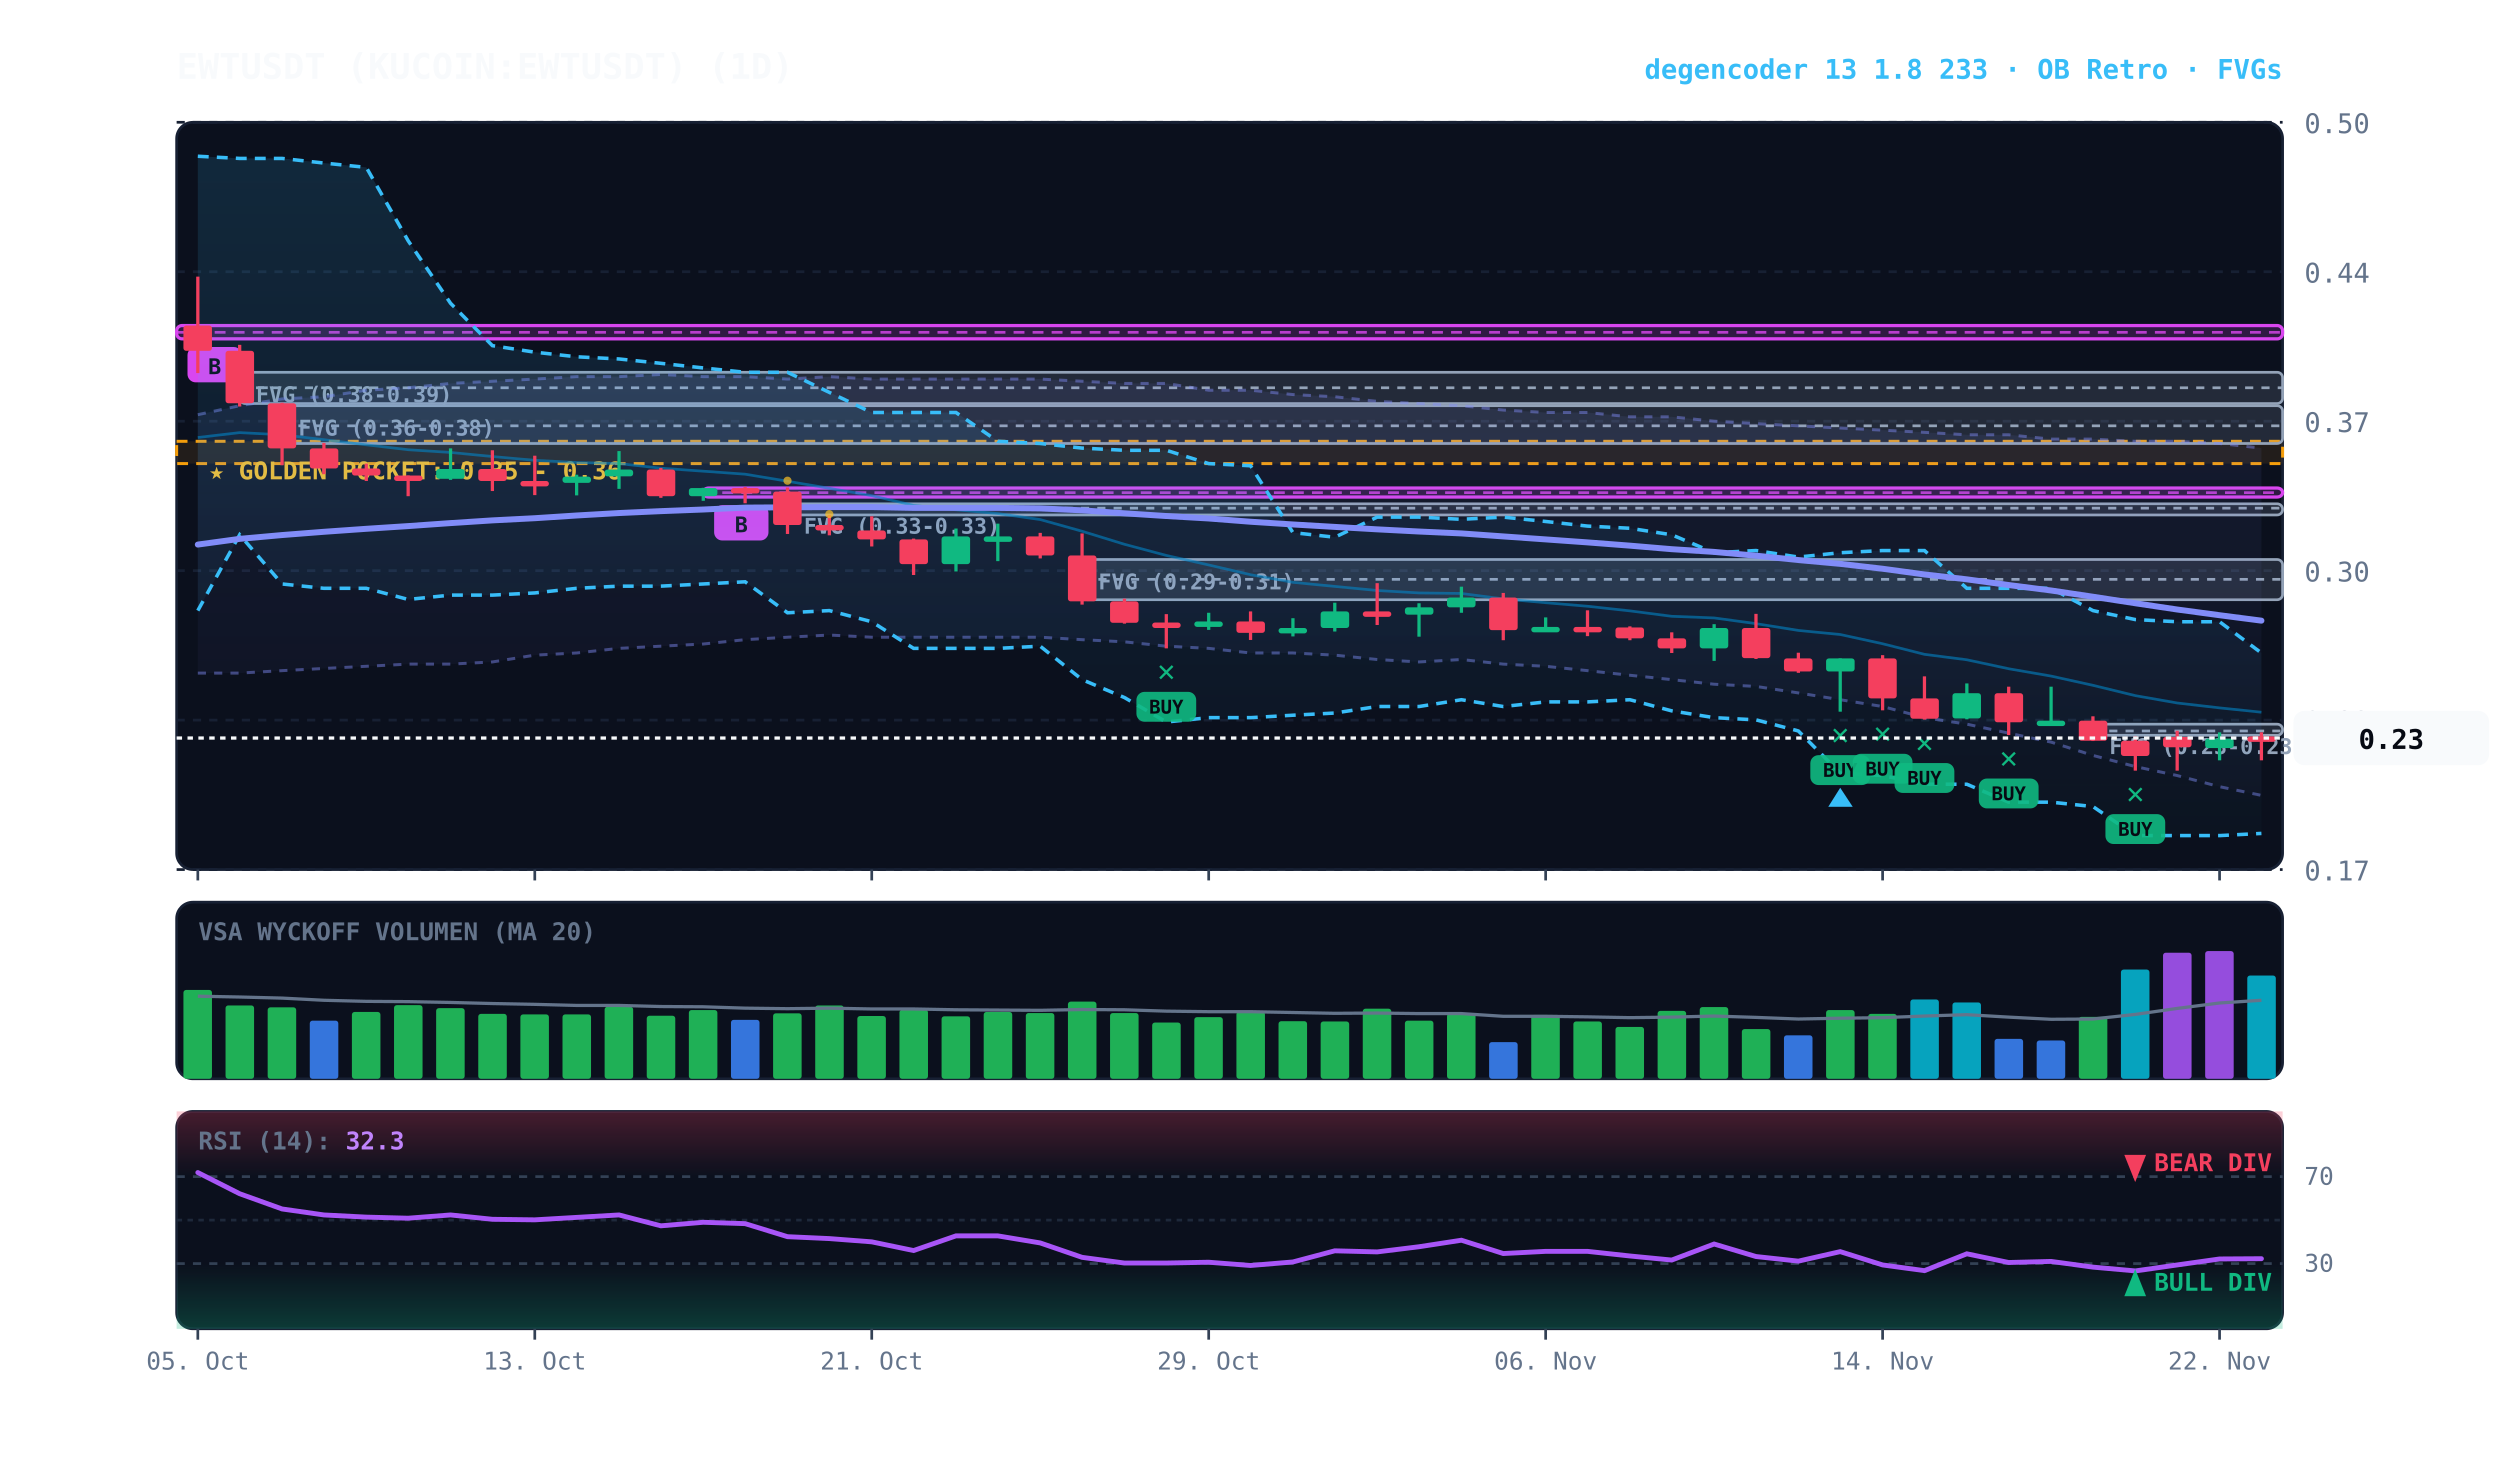
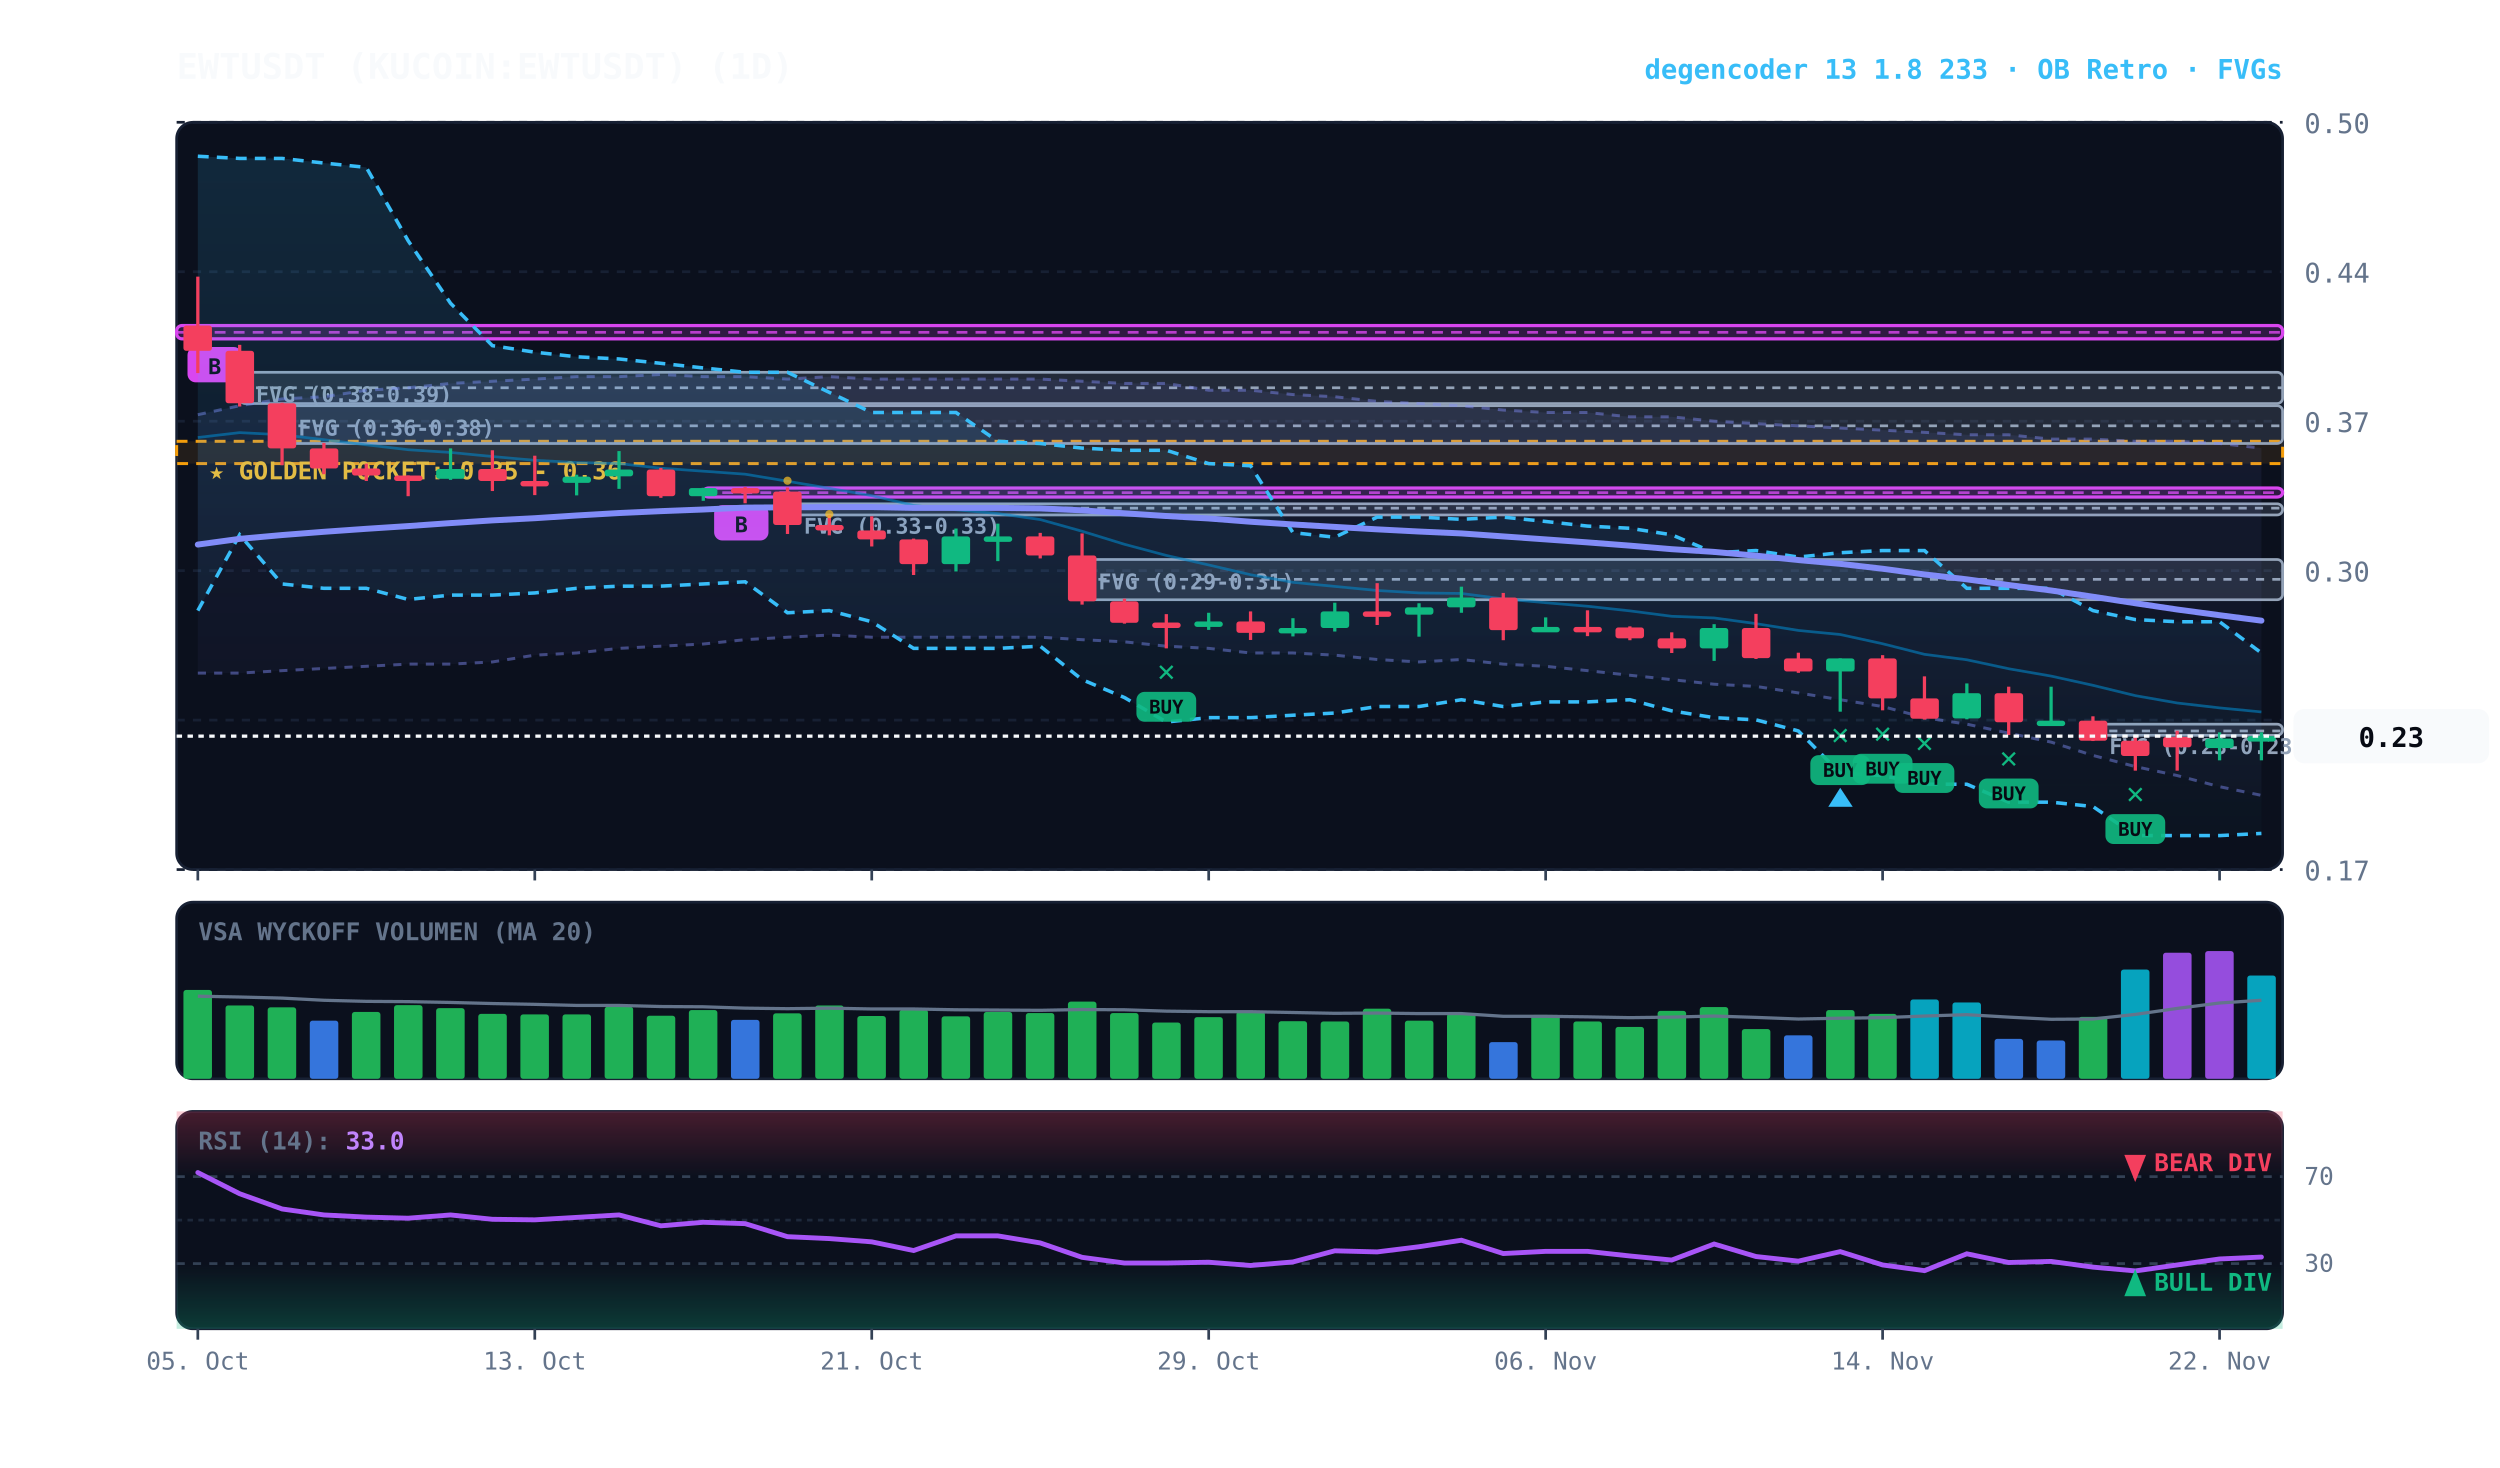
<svg xmlns="http://www.w3.org/2000/svg" viewBox="0 0 920 540" width="100%" height="100%" style="background:#070a13; font-family:'JetBrains Mono', monospace;">
  <defs>
    <linearGradient id="cloud-grad" x1="0%" y1="0%" x2="0%" y2="100%">
      <stop offset="0%" stop-color="#38bdf8" stop-opacity="0.14" />
      <stop offset="100%" stop-color="#38bdf8" stop-opacity="0.02" />
    </linearGradient>
    <linearGradient id="rfe-cloud" x1="0%" y1="0%" x2="0%" y2="100%">
      <stop offset="0%" stop-color="#818cf8" stop-opacity="0.09" />
      <stop offset="100%" stop-color="#818cf8" stop-opacity="0.02" />
    </linearGradient>
    <linearGradient id="rsi-overbought" x1="0%" y1="0%" x2="0%" y2="100%">
      <stop offset="0%" stop-color="#f43f5e" stop-opacity="0.25" />
      <stop offset="100%" stop-color="#f43f5e" stop-opacity="0.0" />
    </linearGradient>
    <linearGradient id="rsi-oversold" x1="0%" y1="0%" x2="0%" y2="100%">
      <stop offset="0%" stop-color="#10b981" stop-opacity="0.0" />
      <stop offset="100%" stop-color="#10b981" stop-opacity="0.25" />
    </linearGradient>
  </defs>
  <rect x="65" y="45" width="775" height="275" fill="#0b101d" rx="6" stroke="#172033" stroke-width="1" />
  <rect x="65" y="332" width="775" height="65" fill="#0b101d" rx="6" stroke="#172033" stroke-width="1" />
  <rect x="65" y="409" width="775" height="80" fill="#0b101d" rx="6" stroke="#172033" stroke-width="1" />
  <line x1="65" y1="320.0" x2="840" y2="320.0" stroke="#172033" stroke-dasharray="3,3" stroke-width="1" />
  <text x="848" y="324.0" fill="#64748b" font-size="10" text-anchor="start">0.17</text>
  <line x1="65" y1="265.0" x2="840" y2="265.0" stroke="#172033" stroke-dasharray="3,3" stroke-width="1" />
  <text x="848" y="269.0" fill="#64748b" font-size="10" text-anchor="start">0.23</text>
  <line x1="65" y1="210.0" x2="840" y2="210.0" stroke="#172033" stroke-dasharray="3,3" stroke-width="1" />
  <text x="848" y="214.0" fill="#64748b" font-size="10" text-anchor="start">0.30</text>
  <line x1="65" y1="155.0" x2="840" y2="155.0" stroke="#172033" stroke-dasharray="3,3" stroke-width="1" />
  <text x="848" y="159.0" fill="#64748b" font-size="10" text-anchor="start">0.37</text>
  <line x1="65" y1="100.0" x2="840" y2="100.0" stroke="#172033" stroke-dasharray="3,3" stroke-width="1" />
  <text x="848" y="104.0" fill="#64748b" font-size="10" text-anchor="start">0.44</text>
  <line x1="65" y1="45.0" x2="840" y2="45.0" stroke="#172033" stroke-dasharray="3,3" stroke-width="1" />
  <text x="848" y="49.0" fill="#64748b" font-size="10" text-anchor="start">0.50</text>
  <rect x="65" y="162.4" width="775" height="8.2" fill="rgba(245, 158, 11, 0.10)" stroke="#f59e0b" stroke-dasharray="4,3" stroke-width="1.1" />
  <text x="77" y="176.4" fill="#fbbf24" font-size="9" font-weight="bold">★ GOLDEN POCKET: 0.35 - 0.36</text>
  <rect x="770.2" y="266.5" width="69.8" height="4.1" fill="rgba(148, 163, 184, 0.18)" stroke="#94a3b8" stroke-width="1" rx="2" />
  <line x1="770.2" y1="269.0" x2="840" y2="269.0" stroke="#94a3b8" stroke-dasharray="3,3" stroke-width="1" />
  <text x="776.2" y="277.5" fill="#94a3b8" font-size="8" font-weight="bold">FVG (0.23-0.23)</text>
  <rect x="398.2" y="205.9" width="441.8" height="14.8" fill="rgba(148, 163, 184, 0.18)" stroke="#94a3b8" stroke-width="1" rx="2" />
  <line x1="398.2" y1="213.2" x2="840" y2="213.2" stroke="#94a3b8" stroke-dasharray="3,3" stroke-width="1" />
  <text x="404.2" y="216.9" fill="#94a3b8" font-size="8" font-weight="bold">FVG (0.29-0.31)</text>
  <rect x="289.8" y="185.4" width="550.2" height="4.1" fill="rgba(148, 163, 184, 0.18)" stroke="#94a3b8" stroke-width="1" rx="2" />
  <line x1="289.8" y1="187.0" x2="840" y2="187.0" stroke="#94a3b8" stroke-dasharray="3,3" stroke-width="1" />
  <text x="295.8" y="196.4" fill="#94a3b8" font-size="8" font-weight="bold">FVG (0.33-0.33)</text>
  <rect x="103.8" y="149.3" width="736.2" height="13.9" fill="rgba(148, 163, 184, 0.18)" stroke="#94a3b8" stroke-width="1" rx="2" />
  <line x1="103.8" y1="156.7" x2="840" y2="156.7" stroke="#94a3b8" stroke-dasharray="3,3" stroke-width="1" />
  <text x="109.8" y="160.3" fill="#94a3b8" font-size="8" font-weight="bold">FVG (0.36-0.38)</text>
  <rect x="88.2" y="137.0" width="751.8" height="11.5" fill="rgba(148, 163, 184, 0.18)" stroke="#94a3b8" stroke-width="1" rx="2" />
  <line x1="88.2" y1="142.7" x2="840" y2="142.7" stroke="#94a3b8" stroke-dasharray="3,3" stroke-width="1" />
  <text x="94.2" y="148.0" fill="#94a3b8" font-size="8" font-weight="bold">FVG (0.38-0.39)</text>
  <rect x="258.8" y="179.6" width="581.2" height="3.3" fill="rgba(217, 70, 239, 0.18)" stroke="#d946ef" stroke-width="1.2" rx="2" />
  <line x1="258.8" y1="181.3" x2="840" y2="181.3" stroke="#d946ef" stroke-dasharray="4,3" stroke-width="1.0" opacity="0.8" />
  <rect x="262.8" y="185.9" width="20" height="13" fill="#d946ef" rx="3" />
  <text x="272.8" y="195.9" fill="#070a13" font-size="8" font-weight="bold" text-anchor="middle">B</text>
  <rect x="65.0" y="119.8" width="775.0" height="4.9" fill="rgba(217, 70, 239, 0.18)" stroke="#d946ef" stroke-width="1.2" rx="2" />
  <line x1="65.0" y1="122.3" x2="840" y2="122.3" stroke="#d946ef" stroke-dasharray="4,3" stroke-width="1.0" opacity="0.8" />
  <rect x="69.0" y="127.7" width="20" height="13" fill="#d946ef" rx="3" />
  <text x="79.0" y="137.7" fill="#070a13" font-size="8" font-weight="bold" text-anchor="middle">B</text>
  <polygon points="72.8,152.6 88.2,149.3 103.8,146.8 119.2,146.0 134.8,143.6 150.2,142.7 165.8,141.1 181.2,140.3 196.8,139.5 212.2,138.6 227.8,138.6 243.2,137.8 258.8,138.6 274.2,138.6 289.8,139.5 305.2,138.6 320.8,139.5 336.2,139.5 351.8,139.5 367.2,139.5 382.8,139.5 398.2,140.3 413.8,141.1 429.2,141.1 444.8,143.6 460.2,143.6 475.8,145.2 491.2,146.0 506.8,147.7 522.2,148.5 537.8,149.3 553.2,150.9 568.8,151.8 584.2,151.8 599.8,153.4 615.2,153.4 630.8,155.0 646.2,155.9 661.8,156.7 677.2,157.5 692.8,158.3 708.2,159.1 723.8,160.0 739.2,160.0 754.8,161.6 770.2,161.6 785.8,162.4 801.2,162.4 816.8,163.2 832.2,164.9 832.2,292.7 816.8,289.5 801.2,285.4 785.8,282.1 770.2,278.0 754.8,273.1 739.2,269.8 723.8,266.5 708.2,264.1 692.8,260.0 677.2,257.5 661.8,255.0 646.2,252.6 630.8,251.8 615.2,250.1 599.8,248.5 584.2,246.8 568.8,245.2 553.2,244.4 537.8,242.7 522.2,243.6 506.8,242.7 491.2,241.1 475.8,240.3 460.2,240.3 444.8,238.6 429.2,237.8 413.8,236.2 398.2,235.4 382.8,234.5 367.2,234.5 351.8,234.5 336.2,234.5 320.8,234.5 305.2,233.7 289.8,234.5 274.2,235.4 258.8,237.0 243.2,237.8 227.8,238.6 212.2,240.3 196.8,241.1 181.2,243.6 165.8,244.4 150.2,244.4 134.8,245.2 119.2,246.0 103.8,246.8 88.2,247.7 72.8,247.7" fill="url(#rfe-cloud)" />
  <polyline points="72.8,152.6 88.2,149.3 103.8,146.8 119.2,146.0 134.8,143.6 150.2,142.7 165.8,141.1 181.2,140.3 196.8,139.5 212.2,138.6 227.8,138.6 243.2,137.8 258.8,138.6 274.2,138.6 289.8,139.5 305.2,138.6 320.8,139.5 336.2,139.5 351.8,139.5 367.2,139.5 382.8,139.5 398.2,140.3 413.8,141.1 429.2,141.1 444.8,143.6 460.2,143.6 475.8,145.2 491.2,146.0 506.8,147.7 522.2,148.5 537.8,149.3 553.2,150.9 568.8,151.8 584.2,151.8 599.8,153.4 615.2,153.4 630.8,155.0 646.2,155.9 661.8,156.7 677.2,157.5 692.8,158.3 708.2,159.1 723.8,160.0 739.2,160.0 754.8,161.6 770.2,161.6 785.8,162.4 801.2,162.4 816.8,163.2 832.2,164.9" fill="none" stroke="#818cf8" stroke-width="1.1" stroke-opacity="0.45" stroke-dasharray="3,3" />
  <polyline points="72.8,247.7 88.2,247.7 103.8,246.8 119.2,246.0 134.8,245.2 150.2,244.4 165.8,244.4 181.2,243.6 196.8,241.1 212.2,240.3 227.8,238.6 243.2,237.8 258.8,237.0 274.2,235.4 289.8,234.5 305.2,233.7 320.8,234.5 336.2,234.5 351.8,234.5 367.2,234.5 382.8,234.5 398.2,235.4 413.8,236.2 429.2,237.8 444.8,238.6 460.2,240.3 475.8,240.3 491.2,241.1 506.8,242.7 522.2,243.6 537.8,242.7 553.2,244.4 568.8,245.2 584.2,246.8 599.8,248.5 615.2,250.1 630.8,251.8 646.2,252.6 661.8,255.0 677.2,257.5 692.8,260.0 708.2,264.1 723.8,266.5 739.2,269.8 754.8,273.1 770.2,278.0 785.8,282.1 801.2,285.4 816.8,289.5 832.2,292.7" fill="none" stroke="#818cf8" stroke-width="1.1" stroke-opacity="0.45" stroke-dasharray="3,3" />
  <polygon points="72.8,57.5 88.2,58.3 103.8,58.3 119.2,60.0 134.8,61.6 150.2,88.6 165.8,111.6 181.2,127.2 196.8,129.6 212.2,131.3 227.8,132.1 243.2,133.7 258.8,135.4 274.2,137.0 289.8,137.0 305.2,144.4 320.8,151.8 336.2,151.8 351.8,151.8 367.2,162.4 382.8,163.2 398.2,164.9 413.8,165.7 429.2,165.7 444.8,170.6 460.2,171.4 475.8,196.0 491.2,197.7 506.8,190.3 522.2,190.3 537.8,191.1 553.2,190.3 568.8,191.9 584.2,193.6 599.8,194.4 615.2,196.8 630.8,203.4 646.2,202.6 661.8,205.0 677.2,203.4 692.8,202.6 708.2,202.6 723.8,216.5 739.2,216.5 754.8,216.5 770.2,224.7 785.8,228.0 801.2,228.8 816.8,228.8 832.2,240.3 832.2,306.7 816.8,307.5 801.2,307.5 785.8,307.5 770.2,296.8 754.8,295.2 739.2,295.2 723.8,288.6 708.2,288.6 692.8,285.4 677.2,284.5 661.8,269.0 646.2,264.9 630.8,264.1 615.2,261.6 599.8,257.5 584.2,258.3 568.8,258.3 553.2,260.0 537.8,257.5 522.2,260.0 506.8,260.0 491.2,262.4 475.8,263.2 460.2,264.1 444.8,264.1 429.2,265.7 413.8,256.7 398.2,250.1 382.8,237.8 367.2,238.6 351.8,238.6 336.2,238.6 320.8,228.8 305.2,224.7 289.8,225.5 274.2,214.1 258.8,214.9 243.2,215.7 227.8,215.7 212.2,216.5 196.8,218.2 181.2,219.0 165.8,219.0 150.2,220.6 134.8,216.5 119.2,216.5 103.8,214.9 88.2,196.8 72.8,224.7" fill="url(#cloud-grad)" />
  <polyline points="72.8,57.5 88.2,58.3 103.8,58.3 119.2,60.0 134.8,61.6 150.2,88.6 165.8,111.6 181.2,127.2 196.8,129.6 212.2,131.3 227.8,132.1 243.2,133.7 258.8,135.4 274.2,137.0 289.8,137.0 305.2,144.4 320.8,151.8 336.2,151.8 351.8,151.8 367.2,162.4 382.8,163.2 398.2,164.9 413.8,165.7 429.2,165.7 444.8,170.6 460.2,171.4 475.8,196.0 491.2,197.7 506.8,190.3 522.2,190.3 537.8,191.1 553.2,190.3 568.8,191.9 584.2,193.6 599.8,194.4 615.2,196.8 630.8,203.4 646.2,202.6 661.8,205.0 677.2,203.4 692.8,202.6 708.2,202.6 723.8,216.5 739.2,216.5 754.8,216.5 770.2,224.7 785.8,228.0 801.2,228.8 816.8,228.8 832.2,240.3" fill="none" stroke="#38bdf8" stroke-width="1.3" stroke-dasharray="4,3" />
  <polyline points="72.8,224.7 88.2,196.8 103.8,214.9 119.2,216.5 134.8,216.5 150.2,220.6 165.8,219.0 181.2,219.0 196.8,218.2 212.2,216.5 227.8,215.7 243.2,215.7 258.8,214.9 274.2,214.1 289.8,225.5 305.2,224.7 320.8,228.8 336.2,238.6 351.8,238.6 367.2,238.6 382.8,237.8 398.2,250.1 413.8,256.7 429.2,265.7 444.8,264.1 460.2,264.1 475.8,263.2 491.2,262.4 506.8,260.0 522.2,260.0 537.8,257.5 553.2,260.0 568.8,258.3 584.2,258.3 599.8,257.5 615.2,261.6 630.8,264.1 646.2,264.9 661.8,269.0 677.2,284.5 692.8,285.4 708.2,288.6 723.8,288.6 739.2,295.2 754.8,295.2 770.2,296.8 785.8,307.5 801.2,307.5 816.8,307.5 832.2,306.7" fill="none" stroke="#38bdf8" stroke-width="1.3" stroke-dasharray="4,3" />
-   <polyline points="72.8,161.0 88.2,159.2 103.8,160.0 119.2,161.8 134.8,163.7 150.2,165.5 165.8,166.5 181.2,168.0 196.8,169.4 212.2,170.2 227.8,170.6 243.2,172.3 258.8,173.4 274.2,174.5 289.8,177.1 305.2,179.7 320.8,182.4 336.2,186.0 351.8,187.6 367.2,189.0 382.8,191.2 398.2,195.5 413.8,200.3 429.2,204.4 444.8,207.9 460.2,211.5 475.8,214.3 491.2,215.8 506.8,217.3 522.2,218.2 537.8,218.4 553.2,220.4 568.8,221.8 584.2,223.1 599.8,224.8 615.2,226.8 630.8,227.4 646.2,229.5 661.8,232.0 677.2,233.5 692.8,236.9 708.2,240.8 723.8,242.8 739.2,246.1 754.8,248.8 770.2,252.2 785.8,256.0 801.2,258.7 816.8,260.5 832.2,262.1" fill="none" stroke="#0284c7" stroke-width="1.0" stroke-opacity="0.6" />
+   <polyline points="72.8,161.0 88.2,159.2 103.8,160.0 119.2,161.8 134.8,163.7 150.2,165.5 165.8,166.5 181.2,168.0 196.8,169.4 212.2,170.2 227.8,170.6 243.2,172.3 258.8,173.4 274.2,174.5 289.8,177.1 305.2,179.7 320.8,182.4 336.2,186.0 351.8,187.6 367.2,189.0 382.8,191.2 398.2,195.5 413.8,200.3 429.2,204.4 444.8,207.9 460.2,211.5 475.8,214.3 491.2,215.8 506.8,217.3 522.2,218.2 537.8,218.4 553.2,220.4 568.8,221.8 584.2,223.1 599.8,224.8 615.2,226.8 630.8,227.4 646.2,229.5 661.8,232.0 677.2,233.5 692.8,236.9 708.2,240.8 723.8,242.8 739.2,246.1 754.8,248.8 770.2,252.2 785.8,256.0 801.2,258.7 816.8,260.5 832.2,262.0" fill="none" stroke="#0284c7" stroke-width="1.0" stroke-opacity="0.6" />
  <polyline points="72.8,200.4 88.2,198.3 103.8,196.9 119.2,195.7 134.8,194.6 150.2,193.6 165.8,192.5 181.2,191.5 196.8,190.7 212.2,189.7 227.8,188.8 243.2,188.1 258.8,187.5 274.2,186.8 289.8,186.7 305.2,186.6 320.8,186.6 336.2,186.9 351.8,186.9 367.2,186.9 382.8,187.1 398.2,187.8 413.8,188.9 429.2,189.9 444.8,190.8 460.2,192.0 475.8,193.0 491.2,193.9 506.8,194.8 522.2,195.6 537.8,196.3 553.2,197.4 568.8,198.5 584.2,199.6 599.8,200.8 615.2,202.1 630.8,203.1 646.2,204.5 661.8,206.1 677.2,207.5 692.8,209.3 708.2,211.4 723.8,213.2 739.2,215.3 754.8,217.3 770.2,219.6 785.8,222.0 801.2,224.3 816.8,226.4 832.2,228.4" fill="none" stroke="#818cf8" stroke-width="2.2" stroke-linecap="round" />
  <line x1="72.8" y1="101.8" x2="72.8" y2="137.3" stroke="#f43f5e" stroke-width="1.2" />
  <rect x="67.5" y="119.8" width="10.5" height="9.3" fill="#f43f5e" rx="1" />
  <line x1="88.2" y1="126.9" x2="88.2" y2="149.6" stroke="#f43f5e" stroke-width="1.2" />
  <rect x="83.0" y="129.1" width="10.5" height="19.3" fill="#f43f5e" rx="1" />
  <line x1="103.8" y1="148.2" x2="103.8" y2="171.2" stroke="#f43f5e" stroke-width="1.2" />
  <rect x="98.5" y="148.4" width="10.5" height="16.6" fill="#f43f5e" rx="1" />
  <line x1="119.2" y1="163.0" x2="119.2" y2="174.5" stroke="#f43f5e" stroke-width="1.2" />
  <rect x="114.0" y="165.0" width="10.5" height="7.4" fill="#f43f5e" rx="1" />
  <line x1="134.8" y1="170.6" x2="134.8" y2="177.0" stroke="#f43f5e" stroke-width="1.2" />
  <rect x="129.5" y="172.4" width="10.5" height="2.6" fill="#f43f5e" rx="1" />
  <line x1="150.2" y1="175.0" x2="150.2" y2="182.6" stroke="#f43f5e" stroke-width="1.2" />
  <rect x="145.0" y="175.0" width="10.5" height="2.0" fill="#f43f5e" rx="1" />
  <line x1="165.8" y1="165.0" x2="165.8" y2="176.6" stroke="#10b981" stroke-width="1.2" />
  <rect x="160.5" y="172.6" width="10.5" height="3.6" fill="#10b981" rx="1" />
  <line x1="181.2" y1="165.7" x2="181.2" y2="180.7" stroke="#f43f5e" stroke-width="1.2" />
  <rect x="176.0" y="172.6" width="10.5" height="4.4" fill="#f43f5e" rx="1" />
  <line x1="196.8" y1="167.7" x2="196.8" y2="182.2" stroke="#f43f5e" stroke-width="1.2" />
  <rect x="191.5" y="177.0" width="10.5" height="2.0" fill="#f43f5e" rx="1" />
  <line x1="212.2" y1="174.7" x2="212.2" y2="182.3" stroke="#10b981" stroke-width="1.2" />
  <rect x="207.0" y="175.4" width="10.5" height="2.3" fill="#10b981" rx="1" />
  <line x1="227.8" y1="166.0" x2="227.8" y2="179.9" stroke="#10b981" stroke-width="1.2" />
  <rect x="222.5" y="172.8" width="10.5" height="2.5" fill="#10b981" rx="1" />
  <line x1="243.2" y1="172.2" x2="243.2" y2="183.2" stroke="#f43f5e" stroke-width="1.2" />
  <rect x="238.0" y="172.8" width="10.5" height="9.8" fill="#f43f5e" rx="1" />
  <line x1="258.8" y1="179.5" x2="258.8" y2="184.3" stroke="#10b981" stroke-width="1.2" />
  <rect x="253.5" y="179.6" width="10.5" height="3.0" fill="#10b981" rx="1" />
  <line x1="274.2" y1="179.2" x2="274.2" y2="185.2" stroke="#f43f5e" stroke-width="1.2" />
  <rect x="269.0" y="179.6" width="10.5" height="2.0" fill="#f43f5e" rx="1" />
  <line x1="289.8" y1="179.4" x2="289.8" y2="196.5" stroke="#f43f5e" stroke-width="1.2" />
  <rect x="284.5" y="180.9" width="10.5" height="12.3" fill="#f43f5e" rx="1" />
  <circle cx="289.8" cy="176.9" r="1.5" fill="#fbbf24" opacity="0.7" />
  <line x1="305.2" y1="189.5" x2="305.2" y2="197.0" stroke="#f43f5e" stroke-width="1.2" />
  <rect x="300.0" y="193.2" width="10.5" height="2.0" fill="#f43f5e" rx="1" />
  <circle cx="305.2" cy="189.2" r="1.5" fill="#fbbf24" opacity="0.7" />
  <line x1="320.8" y1="190.0" x2="320.8" y2="201.1" stroke="#f43f5e" stroke-width="1.2" />
  <rect x="315.5" y="195.2" width="10.5" height="3.3" fill="#f43f5e" rx="1" />
  <line x1="336.2" y1="198.2" x2="336.2" y2="211.6" stroke="#f43f5e" stroke-width="1.2" />
  <rect x="331.0" y="198.5" width="10.5" height="9.1" fill="#f43f5e" rx="1" />
  <line x1="351.8" y1="194.5" x2="351.8" y2="210.3" stroke="#10b981" stroke-width="1.2" />
  <rect x="346.5" y="197.4" width="10.5" height="10.2" fill="#10b981" rx="1" />
  <line x1="367.2" y1="192.7" x2="367.2" y2="206.5" stroke="#10b981" stroke-width="1.2" />
  <rect x="362.0" y="197.4" width="10.5" height="2.0" fill="#10b981" rx="1" />
  <line x1="382.8" y1="196.1" x2="382.8" y2="205.5" stroke="#f43f5e" stroke-width="1.2" />
  <rect x="377.5" y="197.4" width="10.5" height="7.0" fill="#f43f5e" rx="1" />
  <line x1="398.2" y1="196.3" x2="398.2" y2="222.5" stroke="#f43f5e" stroke-width="1.2" />
  <rect x="393.0" y="204.4" width="10.5" height="16.9" fill="#f43f5e" rx="1" />
  <line x1="413.8" y1="220.3" x2="413.8" y2="229.5" stroke="#f43f5e" stroke-width="1.2" />
  <rect x="408.5" y="221.3" width="10.5" height="7.9" fill="#f43f5e" rx="1" />
  <line x1="429.2" y1="226.0" x2="429.2" y2="238.6" stroke="#f43f5e" stroke-width="1.2" />
  <rect x="424.0" y="229.1" width="10.5" height="2.0" fill="#f43f5e" rx="1" />
  <text x="429.2" y="250.6" fill="#10b981" font-size="11" font-weight="bold" text-anchor="middle">✕</text>
  <rect x="418.2" y="254.6" width="22" height="11" fill="#10b981" rx="3" opacity="0.9" />
  <text x="429.2" y="262.6" fill="#070a13" font-size="7" font-weight="bold" text-anchor="middle">BUY</text>
  <line x1="444.8" y1="225.5" x2="444.8" y2="231.8" stroke="#10b981" stroke-width="1.2" />
  <rect x="439.5" y="228.7" width="10.5" height="2.0" fill="#10b981" rx="1" />
  <line x1="460.2" y1="225.0" x2="460.2" y2="235.5" stroke="#f43f5e" stroke-width="1.2" />
  <rect x="455.0" y="228.7" width="10.5" height="4.2" fill="#f43f5e" rx="1" />
  <line x1="475.8" y1="227.5" x2="475.8" y2="234.2" stroke="#10b981" stroke-width="1.2" />
  <rect x="470.5" y="231.1" width="10.5" height="2.0" fill="#10b981" rx="1" />
  <line x1="491.2" y1="221.8" x2="491.2" y2="232.4" stroke="#10b981" stroke-width="1.2" />
  <rect x="486.0" y="225.0" width="10.5" height="6.1" fill="#10b981" rx="1" />
  <line x1="506.8" y1="214.6" x2="506.8" y2="230.0" stroke="#f43f5e" stroke-width="1.2" />
  <rect x="501.5" y="225.0" width="10.5" height="2.0" fill="#f43f5e" rx="1" />
  <line x1="522.2" y1="222.0" x2="522.2" y2="234.3" stroke="#10b981" stroke-width="1.2" />
  <rect x="517.0" y="223.5" width="10.5" height="2.7" fill="#10b981" rx="1" />
  <line x1="537.8" y1="215.9" x2="537.8" y2="225.5" stroke="#10b981" stroke-width="1.2" />
  <rect x="532.5" y="219.9" width="10.5" height="3.6" fill="#10b981" rx="1" />
  <line x1="553.2" y1="218.2" x2="553.2" y2="235.6" stroke="#f43f5e" stroke-width="1.2" />
  <rect x="548.0" y="219.9" width="10.5" height="12.0" fill="#f43f5e" rx="1" />
  <line x1="568.8" y1="227.2" x2="568.8" y2="232.3" stroke="#10b981" stroke-width="1.2" />
  <rect x="563.5" y="230.7" width="10.5" height="2.0" fill="#10b981" rx="1" />
  <line x1="584.2" y1="224.6" x2="584.2" y2="234.1" stroke="#f43f5e" stroke-width="1.2" />
  <rect x="579.0" y="230.7" width="10.5" height="2.0" fill="#f43f5e" rx="1" />
  <line x1="599.8" y1="230.5" x2="599.8" y2="235.6" stroke="#f43f5e" stroke-width="1.2" />
  <rect x="594.5" y="230.9" width="10.5" height="4.0" fill="#f43f5e" rx="1" />
  <line x1="615.2" y1="232.7" x2="615.2" y2="240.3" stroke="#f43f5e" stroke-width="1.2" />
  <rect x="610.0" y="234.9" width="10.5" height="3.7" fill="#f43f5e" rx="1" />
  <line x1="630.8" y1="229.7" x2="630.8" y2="243.2" stroke="#10b981" stroke-width="1.2" />
  <rect x="625.5" y="231.1" width="10.5" height="7.5" fill="#10b981" rx="1" />
  <line x1="646.2" y1="225.9" x2="646.2" y2="242.5" stroke="#f43f5e" stroke-width="1.2" />
  <rect x="641.0" y="231.1" width="10.5" height="11.1" fill="#f43f5e" rx="1" />
  <line x1="661.8" y1="240.2" x2="661.8" y2="247.6" stroke="#f43f5e" stroke-width="1.2" />
  <rect x="656.5" y="242.3" width="10.5" height="4.8" fill="#f43f5e" rx="1" />
  <line x1="677.2" y1="242.3" x2="677.2" y2="261.9" stroke="#10b981" stroke-width="1.2" />
  <rect x="672.0" y="242.3" width="10.5" height="4.8" fill="#10b981" rx="1" />
  <text x="677.2" y="273.9" fill="#10b981" font-size="11" font-weight="bold" text-anchor="middle">✕</text>
  <rect x="666.2" y="277.9" width="22" height="11" fill="#10b981" rx="3" opacity="0.9" />
  <text x="677.2" y="285.9" fill="#070a13" font-size="7" font-weight="bold" text-anchor="middle">BUY</text>
  <polygon points="677.2,289.9 672.8,296.9 681.8,296.9" fill="#38bdf8" />
  <line x1="692.8" y1="241.1" x2="692.8" y2="261.4" stroke="#f43f5e" stroke-width="1.2" />
  <rect x="687.5" y="242.3" width="10.5" height="14.7" fill="#f43f5e" rx="1" />
  <text x="692.8" y="273.4" fill="#10b981" font-size="11" font-weight="bold" text-anchor="middle">✕</text>
  <rect x="681.8" y="277.4" width="22" height="11" fill="#10b981" rx="3" opacity="0.9" />
  <text x="692.8" y="285.4" fill="#070a13" font-size="7" font-weight="bold" text-anchor="middle">BUY</text>
  <line x1="708.2" y1="248.9" x2="708.2" y2="264.8" stroke="#f43f5e" stroke-width="1.2" />
  <rect x="703.0" y="257.0" width="10.5" height="7.5" fill="#f43f5e" rx="1" />
  <text x="708.2" y="276.8" fill="#10b981" font-size="11" font-weight="bold" text-anchor="middle">✕</text>
  <rect x="697.2" y="280.8" width="22" height="11" fill="#10b981" rx="3" opacity="0.9" />
  <text x="708.2" y="288.8" fill="#070a13" font-size="7" font-weight="bold" text-anchor="middle">BUY</text>
  <line x1="723.8" y1="251.5" x2="723.8" y2="264.7" stroke="#10b981" stroke-width="1.2" />
  <rect x="718.5" y="255.1" width="10.5" height="9.3" fill="#10b981" rx="1" />
  <line x1="739.2" y1="252.7" x2="739.2" y2="270.5" stroke="#f43f5e" stroke-width="1.2" />
  <rect x="734.0" y="255.1" width="10.5" height="10.7" fill="#f43f5e" rx="1" />
  <text x="739.2" y="282.5" fill="#10b981" font-size="11" font-weight="bold" text-anchor="middle">✕</text>
  <rect x="728.2" y="286.5" width="22" height="11" fill="#10b981" rx="3" opacity="0.9" />
  <text x="739.2" y="294.5" fill="#070a13" font-size="7" font-weight="bold" text-anchor="middle">BUY</text>
  <line x1="754.8" y1="252.7" x2="754.8" y2="266.5" stroke="#10b981" stroke-width="1.2" />
  <rect x="749.5" y="265.2" width="10.5" height="2.0" fill="#10b981" rx="1" />
  <line x1="770.2" y1="263.6" x2="770.2" y2="272.7" stroke="#f43f5e" stroke-width="1.2" />
  <rect x="765.0" y="265.2" width="10.5" height="7.4" fill="#f43f5e" rx="1" />
  <line x1="785.8" y1="271.0" x2="785.8" y2="283.6" stroke="#f43f5e" stroke-width="1.2" />
  <rect x="780.5" y="272.6" width="10.5" height="5.6" fill="#f43f5e" rx="1" />
  <text x="785.8" y="295.6" fill="#10b981" font-size="11" font-weight="bold" text-anchor="middle">✕</text>
  <rect x="774.8" y="299.6" width="22" height="11" fill="#10b981" rx="3" opacity="0.9" />
  <text x="785.8" y="307.6" fill="#070a13" font-size="7" font-weight="bold" text-anchor="middle">BUY</text>
  <line x1="801.2" y1="268.9" x2="801.2" y2="283.6" stroke="#f43f5e" stroke-width="1.2" />
  <rect x="796.0" y="271.2" width="10.5" height="3.8" fill="#f43f5e" rx="1" />
  <line x1="816.8" y1="269.5" x2="816.8" y2="279.8" stroke="#10b981" stroke-width="1.2" />
  <rect x="811.5" y="271.8" width="10.5" height="3.5" fill="#10b981" rx="1" />
-   <line x1="832.2" y1="269.5" x2="832.2" y2="279.8" stroke="#f43f5e" stroke-width="1.2" />
-   <rect x="827.0" y="271.0" width="10.5" height="2.0" fill="#f43f5e" rx="1" />
-   <line x1="65" y1="271.6" x2="840" y2="271.6" stroke="#f8fafc" stroke-width="1.2" stroke-dasharray="2,2" />
-   <rect x="844" y="261.6" width="72" height="20" fill="#f8fafc" rx="4" />
-   <text x="880" y="275.6" fill="#070a13" font-size="10" font-weight="bold" text-anchor="middle">0.23</text>
+   <line x1="832.2" y1="269.5" x2="832.2" y2="279.8" stroke="#10b981" stroke-width="1.2" />
+   <rect x="827.0" y="270.9" width="10.5" height="2.0" fill="#10b981" rx="1" />
+   <line x1="65" y1="270.9" x2="840" y2="270.9" stroke="#f8fafc" stroke-width="1.2" stroke-dasharray="2,2" />
+   <rect x="844" y="260.9" width="72" height="20" fill="#f8fafc" rx="4" />
+   <text x="880" y="274.9" fill="#070a13" font-size="10" font-weight="bold" text-anchor="middle">0.23</text>
  <text x="73" y="346" fill="#64748b" font-size="9" font-weight="bold">VSA WYCKOFF VOLUMEN (MA 20)</text>
  <rect x="67.5" y="364.3" width="10.5" height="32.7" fill="#22c55e" opacity="0.88" rx="1" />
  <rect x="83.0" y="370.0" width="10.5" height="27.0" fill="#22c55e" opacity="0.88" rx="1" />
  <rect x="98.5" y="370.7" width="10.5" height="26.3" fill="#22c55e" opacity="0.88" rx="1" />
  <rect x="114.0" y="375.6" width="10.5" height="21.4" fill="#3b82f6" opacity="0.88" rx="1" />
  <rect x="129.5" y="372.4" width="10.5" height="24.6" fill="#22c55e" opacity="0.88" rx="1" />
  <rect x="145.0" y="369.9" width="10.5" height="27.1" fill="#22c55e" opacity="0.88" rx="1" />
  <rect x="160.5" y="371.0" width="10.5" height="26.0" fill="#22c55e" opacity="0.88" rx="1" />
  <rect x="176.0" y="373.1" width="10.5" height="23.9" fill="#22c55e" opacity="0.88" rx="1" />
  <rect x="191.5" y="373.3" width="10.5" height="23.7" fill="#22c55e" opacity="0.88" rx="1" />
  <rect x="207.0" y="373.3" width="10.5" height="23.7" fill="#22c55e" opacity="0.88" rx="1" />
  <rect x="222.5" y="370.5" width="10.5" height="26.5" fill="#22c55e" opacity="0.88" rx="1" />
  <rect x="238.0" y="373.8" width="10.5" height="23.2" fill="#22c55e" opacity="0.88" rx="1" />
  <rect x="253.5" y="371.7" width="10.5" height="25.3" fill="#22c55e" opacity="0.88" rx="1" />
  <rect x="269.0" y="375.3" width="10.5" height="21.7" fill="#3b82f6" opacity="0.88" rx="1" />
  <rect x="284.5" y="372.9" width="10.5" height="24.1" fill="#22c55e" opacity="0.88" rx="1" />
  <rect x="300.0" y="370.0" width="10.5" height="27.0" fill="#22c55e" opacity="0.88" rx="1" />
  <rect x="315.5" y="373.9" width="10.5" height="23.1" fill="#22c55e" opacity="0.88" rx="1" />
  <rect x="331.0" y="371.6" width="10.5" height="25.4" fill="#22c55e" opacity="0.88" rx="1" />
  <rect x="346.5" y="374.0" width="10.5" height="23.0" fill="#22c55e" opacity="0.88" rx="1" />
  <rect x="362.0" y="372.4" width="10.5" height="24.6" fill="#22c55e" opacity="0.88" rx="1" />
  <rect x="377.5" y="372.8" width="10.5" height="24.2" fill="#22c55e" opacity="0.88" rx="1" />
  <rect x="393.0" y="368.6" width="10.5" height="28.4" fill="#22c55e" opacity="0.88" rx="1" />
  <rect x="408.5" y="372.8" width="10.5" height="24.2" fill="#22c55e" opacity="0.88" rx="1" />
  <rect x="424.0" y="376.3" width="10.5" height="20.7" fill="#22c55e" opacity="0.88" rx="1" />
  <rect x="439.5" y="374.3" width="10.5" height="22.7" fill="#22c55e" opacity="0.88" rx="1" />
  <rect x="455.0" y="372.3" width="10.5" height="24.7" fill="#22c55e" opacity="0.88" rx="1" />
  <rect x="470.5" y="375.8" width="10.5" height="21.2" fill="#22c55e" opacity="0.88" rx="1" />
  <rect x="486.0" y="375.9" width="10.5" height="21.1" fill="#22c55e" opacity="0.88" rx="1" />
  <rect x="501.5" y="371.2" width="10.5" height="25.8" fill="#22c55e" opacity="0.88" rx="1" />
  <rect x="517.0" y="375.6" width="10.5" height="21.4" fill="#22c55e" opacity="0.88" rx="1" />
  <rect x="532.5" y="373.0" width="10.5" height="24.0" fill="#22c55e" opacity="0.88" rx="1" />
  <rect x="548.0" y="383.5" width="10.5" height="13.5" fill="#3b82f6" opacity="0.88" rx="1" />
  <rect x="563.5" y="373.5" width="10.5" height="23.5" fill="#22c55e" opacity="0.88" rx="1" />
  <rect x="579.0" y="375.9" width="10.5" height="21.1" fill="#22c55e" opacity="0.88" rx="1" />
  <rect x="594.5" y="377.9" width="10.5" height="19.1" fill="#22c55e" opacity="0.88" rx="1" />
  <rect x="610.0" y="372.0" width="10.5" height="25.0" fill="#22c55e" opacity="0.88" rx="1" />
  <rect x="625.5" y="370.6" width="10.5" height="26.4" fill="#22c55e" opacity="0.88" rx="1" />
  <rect x="641.0" y="378.7" width="10.5" height="18.3" fill="#22c55e" opacity="0.88" rx="1" />
  <rect x="656.5" y="381.0" width="10.5" height="16.0" fill="#3b82f6" opacity="0.88" rx="1" />
  <rect x="672.0" y="371.7" width="10.5" height="25.3" fill="#22c55e" opacity="0.88" rx="1" />
  <rect x="687.5" y="373.1" width="10.5" height="23.9" fill="#22c55e" opacity="0.88" rx="1" />
  <rect x="703.0" y="367.8" width="10.5" height="29.2" fill="#06b6d4" opacity="0.88" rx="1" />
  <rect x="718.5" y="368.9" width="10.5" height="28.1" fill="#06b6d4" opacity="0.88" rx="1" />
  <rect x="734.0" y="382.3" width="10.5" height="14.7" fill="#3b82f6" opacity="0.88" rx="1" />
  <rect x="749.5" y="382.9" width="10.5" height="14.1" fill="#3b82f6" opacity="0.88" rx="1" />
  <rect x="765.0" y="374.2" width="10.5" height="22.8" fill="#22c55e" opacity="0.88" rx="1" />
  <rect x="780.5" y="356.8" width="10.5" height="40.2" fill="#06b6d4" opacity="0.88" rx="1" />
  <rect x="796.0" y="350.6" width="10.5" height="46.4" fill="#a855f7" opacity="0.88" rx="1" />
  <rect x="811.5" y="350.0" width="10.5" height="47.0" fill="#a855f7" opacity="0.88" rx="1" />
  <rect x="827.0" y="359.0" width="10.5" height="38.0" fill="#06b6d4" opacity="0.88" rx="1" />
  <polyline points="72.8,366.6 88.2,366.9 103.8,367.3 119.2,368.1 134.8,368.5 150.2,368.6 165.8,368.9 181.2,369.3 196.8,369.6 212.2,370.0 227.8,370.0 243.2,370.4 258.8,370.5 274.2,371.0 289.8,371.2 305.2,371.0 320.8,371.3 336.2,371.3 351.8,371.6 367.2,371.7 382.8,371.8 398.2,371.5 413.8,371.6 429.2,372.1 444.8,372.3 460.2,372.3 475.8,372.6 491.2,372.9 506.8,372.8 522.2,373.0 537.8,373.0 553.2,374.0 568.8,374.0 584.2,374.2 599.8,374.5 615.2,374.3 630.8,373.9 646.2,374.4 661.8,375.0 677.2,374.7 692.8,374.5 708.2,373.9 723.8,373.4 739.2,374.3 754.8,375.1 770.2,375.0 785.8,373.3 801.2,371.1 816.8,369.1 832.2,368.1" fill="none" stroke="#64748b" stroke-width="1.2" />
  <rect x="65" y="409" width="775" height="24.0" fill="url(#rsi-overbought)" />
  <rect x="65" y="465.0" width="775" height="24.0" fill="url(#rsi-oversold)" />
  <line x1="65" y1="433.0" x2="840" y2="433.0" stroke="#334155" stroke-dasharray="3,3" stroke-width="1" />
  <text x="848" y="436.0" fill="#64748b" font-size="9">70</text>
  <line x1="65" y1="449.0" x2="840" y2="449.0" stroke="#1e293b" stroke-dasharray="2,2" stroke-width="1" />
  <line x1="65" y1="465.0" x2="840" y2="465.0" stroke="#334155" stroke-dasharray="3,3" stroke-width="1" />
  <text x="848" y="468.0" fill="#64748b" font-size="9">30</text>
-   <polyline points="72.8,431.5 88.2,439.3 103.8,444.9 119.2,447.1 134.8,447.9 150.2,448.3 165.8,447.1 181.2,448.7 196.8,448.9 212.2,448.0 227.8,447.1 243.2,451.1 258.8,449.8 274.2,450.3 289.8,455.1 305.2,455.8 320.8,457.0 336.2,460.2 351.8,454.8 367.2,454.8 382.8,457.4 398.2,462.7 413.8,464.8 429.2,464.8 444.8,464.5 460.2,465.7 475.8,464.4 491.2,460.3 506.8,460.7 522.2,458.8 537.8,456.4 553.2,461.3 568.8,460.5 584.2,460.5 599.8,462.2 615.2,463.7 630.8,457.8 646.2,462.4 661.8,464.1 677.2,460.6 692.8,465.5 708.2,467.6 723.8,461.4 739.2,464.6 754.8,464.2 770.2,466.3 785.8,467.7 801.2,465.5 816.8,463.3 832.2,463.2" fill="none" stroke="#a855f7" stroke-width="1.8" stroke-linecap="round" />
+   <polyline points="72.8,431.5 88.2,439.3 103.8,444.9 119.2,447.1 134.8,447.9 150.2,448.3 165.8,447.1 181.2,448.7 196.8,448.9 212.2,448.0 227.8,447.1 243.2,451.1 258.8,449.8 274.2,450.3 289.8,455.1 305.2,455.8 320.8,457.0 336.2,460.2 351.8,454.8 367.2,454.8 382.8,457.4 398.2,462.7 413.8,464.8 429.2,464.8 444.8,464.5 460.2,465.7 475.8,464.4 491.2,460.3 506.8,460.7 522.2,458.8 537.8,456.4 553.2,461.3 568.8,460.5 584.2,460.5 599.8,462.2 615.2,463.7 630.8,457.8 646.2,462.4 661.8,464.1 677.2,460.6 692.8,465.5 708.2,467.6 723.8,461.4 739.2,464.6 754.8,464.2 770.2,466.3 785.8,467.7 801.2,465.5 816.8,463.3 832.2,462.6" fill="none" stroke="#a855f7" stroke-width="1.8" stroke-linecap="round" />
  <g transform="translate(785.75, 477)">
    <path d="M 0 -10 L 4 0 L -4 0 Z" fill="#10b981" />
    <text x="7" y="-2" fill="#10b981" font-size="9" font-weight="bold">BULL DIV</text>
  </g>
  <g transform="translate(785.75, 425)">
    <path d="M 0 10 L 4 0 L -4 0 Z" fill="#f43f5e" />
    <text x="7" y="6" fill="#f43f5e" font-size="9" font-weight="bold">BEAR DIV</text>
  </g>
-   <text x="73" y="423" fill="#64748b" font-size="9" font-weight="bold">RSI (14): <tspan fill="#c084fc">32.3</tspan>
+   <text x="73" y="423" fill="#64748b" font-size="9" font-weight="bold">RSI (14): <tspan fill="#c084fc">33.0</tspan>
  </text>
  <line x1="72.8" y1="320" x2="72.8" y2="324" stroke="#334155" stroke-width="1" />
  <line x1="72.8" y1="489" x2="72.8" y2="493" stroke="#334155" stroke-width="1" />
  <text x="72.8" y="504" fill="#64748b" font-size="9" text-anchor="middle">05. Oct</text>
  <line x1="196.8" y1="320" x2="196.8" y2="324" stroke="#334155" stroke-width="1" />
  <line x1="196.8" y1="489" x2="196.8" y2="493" stroke="#334155" stroke-width="1" />
  <text x="196.8" y="504" fill="#64748b" font-size="9" text-anchor="middle">13. Oct</text>
  <line x1="320.8" y1="320" x2="320.8" y2="324" stroke="#334155" stroke-width="1" />
  <line x1="320.8" y1="489" x2="320.8" y2="493" stroke="#334155" stroke-width="1" />
  <text x="320.8" y="504" fill="#64748b" font-size="9" text-anchor="middle">21. Oct</text>
  <line x1="444.8" y1="320" x2="444.8" y2="324" stroke="#334155" stroke-width="1" />
  <line x1="444.8" y1="489" x2="444.8" y2="493" stroke="#334155" stroke-width="1" />
  <text x="444.8" y="504" fill="#64748b" font-size="9" text-anchor="middle">29. Oct</text>
  <line x1="568.8" y1="320" x2="568.8" y2="324" stroke="#334155" stroke-width="1" />
  <line x1="568.8" y1="489" x2="568.8" y2="493" stroke="#334155" stroke-width="1" />
  <text x="568.8" y="504" fill="#64748b" font-size="9" text-anchor="middle">06. Nov</text>
  <line x1="692.8" y1="320" x2="692.8" y2="324" stroke="#334155" stroke-width="1" />
  <line x1="692.8" y1="489" x2="692.8" y2="493" stroke="#334155" stroke-width="1" />
  <text x="692.8" y="504" fill="#64748b" font-size="9" text-anchor="middle">14. Nov</text>
  <line x1="816.8" y1="320" x2="816.8" y2="324" stroke="#334155" stroke-width="1" />
  <line x1="816.8" y1="489" x2="816.8" y2="493" stroke="#334155" stroke-width="1" />
  <text x="816.8" y="504" fill="#64748b" font-size="9" text-anchor="middle">22. Nov</text>
  <text x="65" y="29" fill="#f8fafc" font-size="13" font-weight="bold">EWTUSDT (KUCOIN:EWTUSDT) (1D)</text>
  <text x="840" y="29" fill="#38bdf8" font-size="10" font-weight="bold" text-anchor="end">degencoder 13 1.8 233 · OB Retro · FVGs</text>
</svg>
